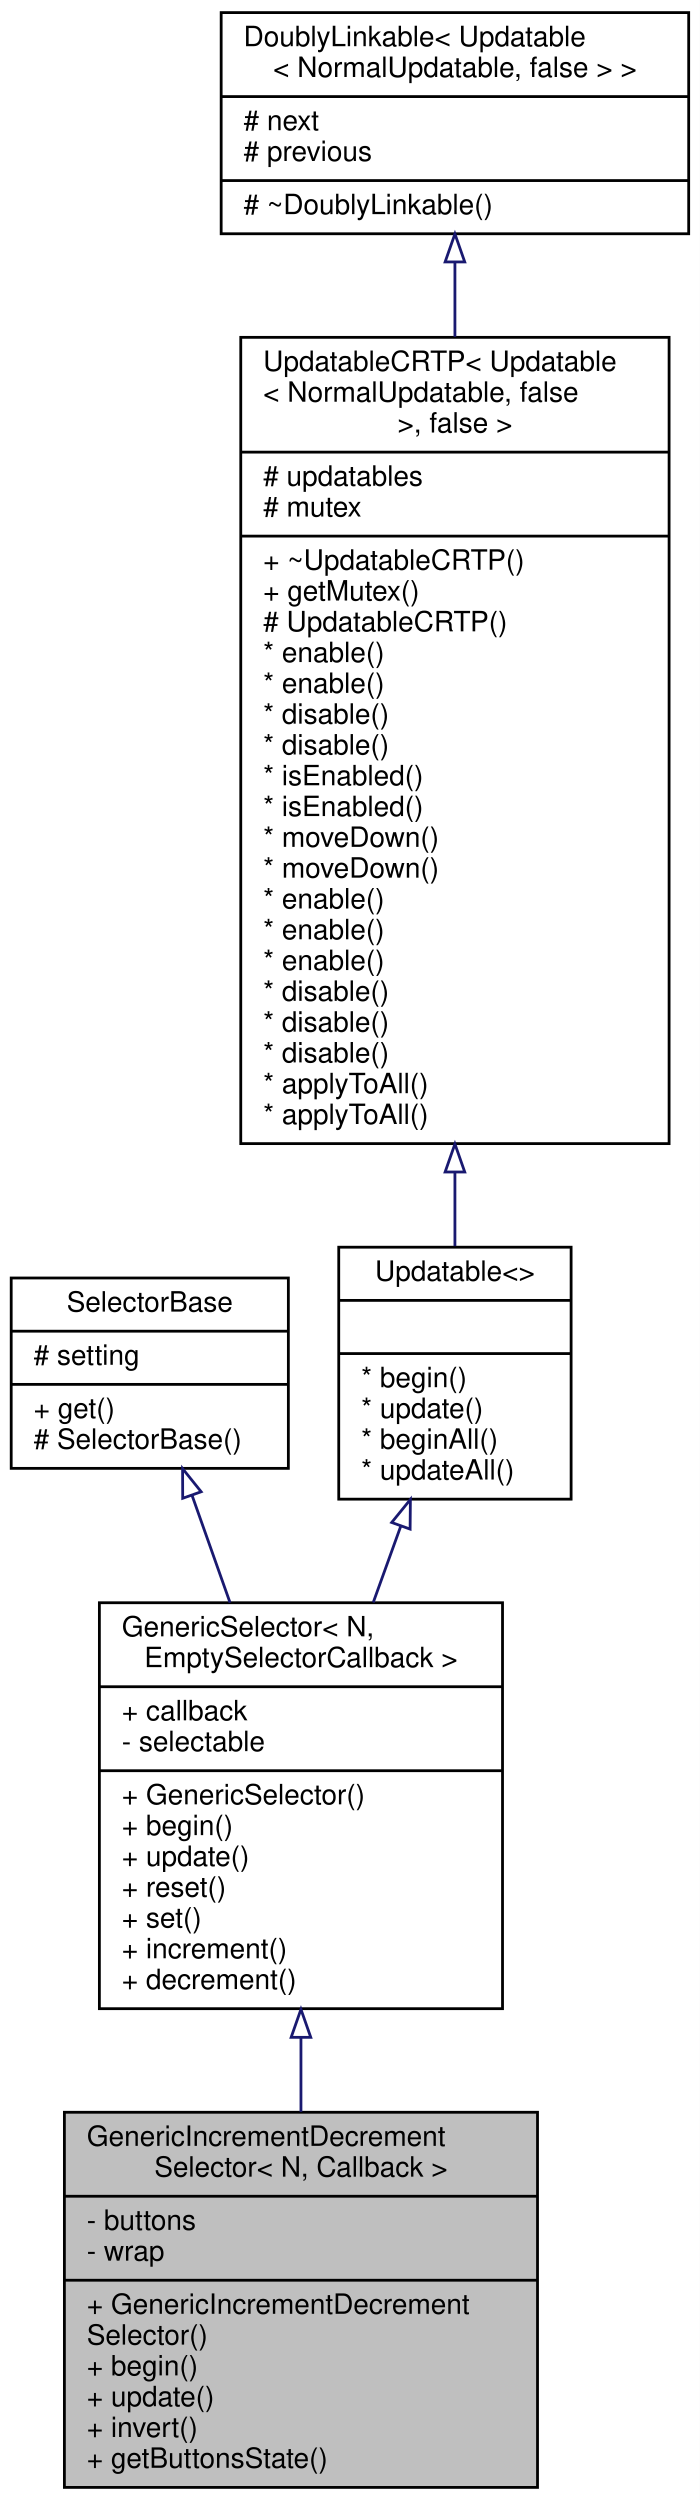
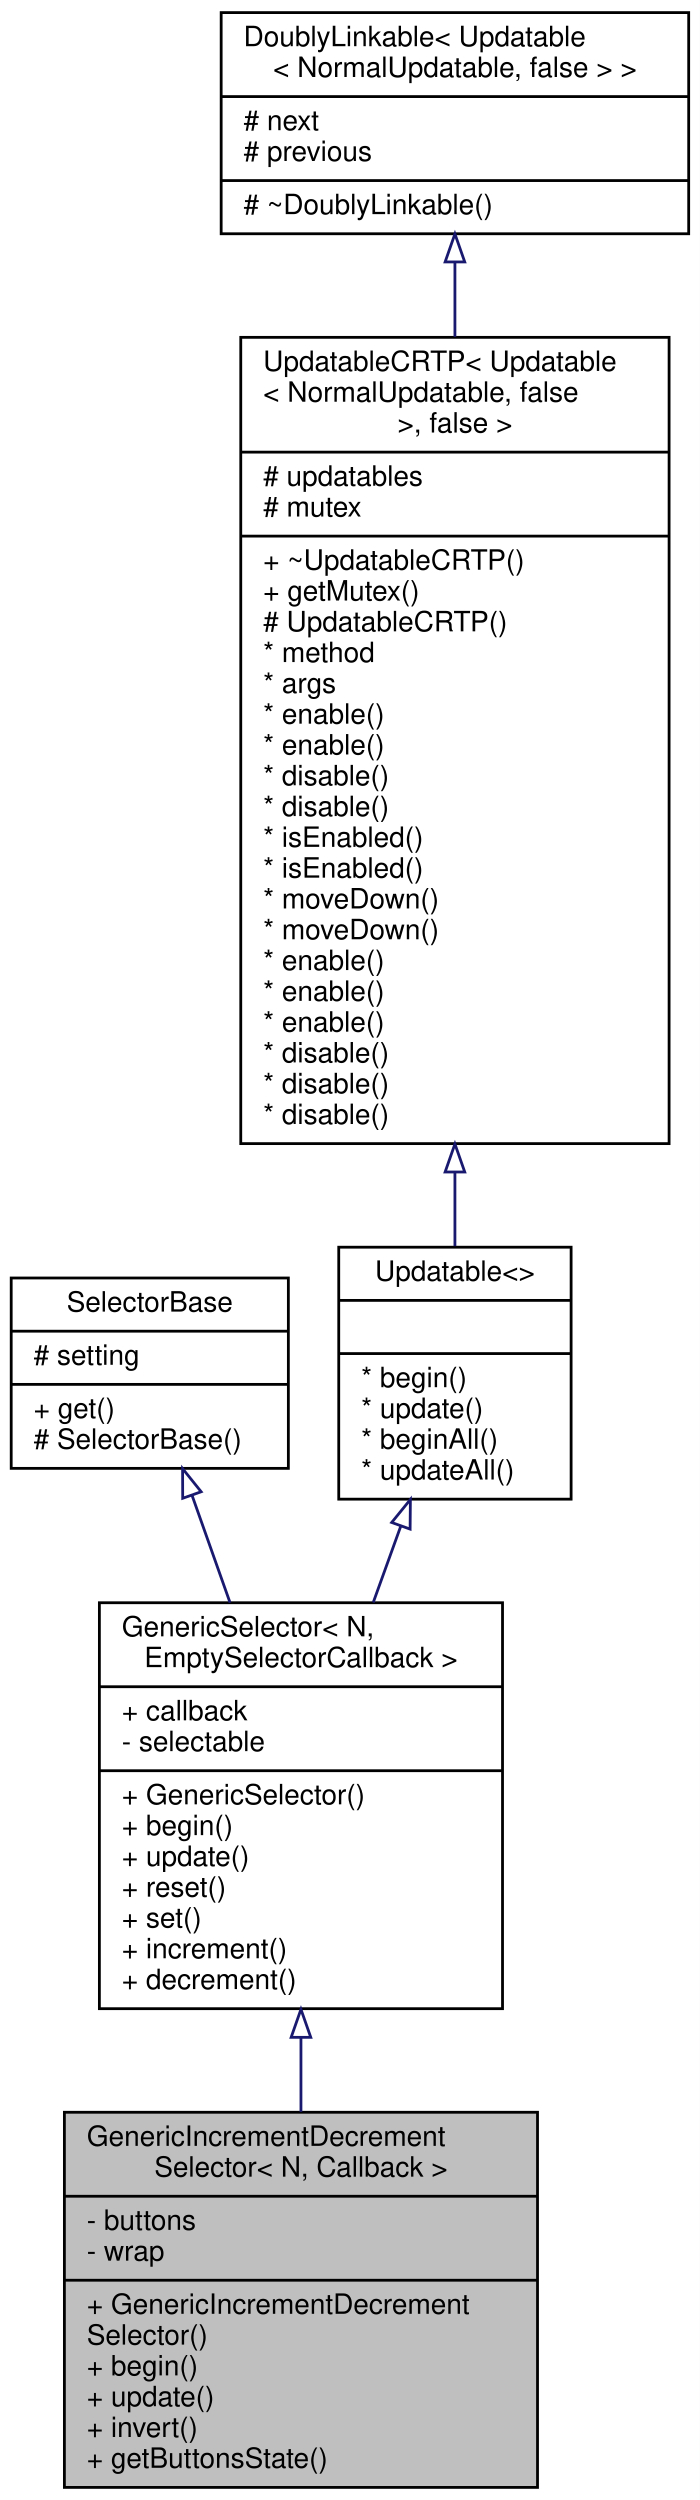
<svg xmlns="http://www.w3.org/2000/svg" xmlns:xlink="http://www.w3.org/1999/xlink" width="250pt" height="893pt" viewBox="0.00 0.00 250.00 893.00">
  <g id="graph0" class="graph" transform="scale(1 1) rotate(0) translate(4 889)">
    <polygon fill="white" stroke="transparent" points="-4,4 -4,-889 246,-889 246,4 -4,4" />
    <g id="node1" class="node">
      <g id="a_node1">
        <a xlink:title=" ">
          <polygon fill="#bfbfbf" stroke="black" points="19,-0.5 19,-134.5 188,-134.5 188,-0.5 19,-0.5" />
          <text text-anchor="start" x="27" y="-122.5" font-family="Helvetica,sans-Serif" font-size="10.00">GenericIncrementDecrement</text>
          <text text-anchor="middle" x="103.5" y="-111.5" font-family="Helvetica,sans-Serif" font-size="10.00">Selector&lt; N, Callback &gt;</text>
          <polyline fill="none" stroke="black" points="19,-104.5 188,-104.5 " />
          <text text-anchor="start" x="27" y="-92.5" font-family="Helvetica,sans-Serif" font-size="10.00">- buttons</text>
          <text text-anchor="start" x="27" y="-81.5" font-family="Helvetica,sans-Serif" font-size="10.00">- wrap</text>
          <polyline fill="none" stroke="black" points="19,-74.5 188,-74.5 " />
          <text text-anchor="start" x="27" y="-62.5" font-family="Helvetica,sans-Serif" font-size="10.00">+ GenericIncrementDecrement</text>
          <text text-anchor="start" x="27" y="-51.5" font-family="Helvetica,sans-Serif" font-size="10.00">Selector()</text>
          <text text-anchor="start" x="27" y="-40.5" font-family="Helvetica,sans-Serif" font-size="10.00">+ begin()</text>
          <text text-anchor="start" x="27" y="-29.5" font-family="Helvetica,sans-Serif" font-size="10.00">+ update()</text>
          <text text-anchor="start" x="27" y="-18.5" font-family="Helvetica,sans-Serif" font-size="10.00">+ invert()</text>
          <text text-anchor="start" x="27" y="-7.5" font-family="Helvetica,sans-Serif" font-size="10.00">+ getButtonsState()</text>
        </a>
      </g>
    </g>
    <g id="node2" class="node">
      <g id="a_node2">
        <a xlink:href="../../d0/d04/classGenericSelector.html" target="_top" xlink:title=" ">
          <polygon fill="white" stroke="black" points="31.5,-171.5 31.5,-316.5 175.5,-316.5 175.5,-171.5 31.5,-171.5" />
          <text text-anchor="start" x="39.5" y="-304.5" font-family="Helvetica,sans-Serif" font-size="10.00">GenericSelector&lt; N,</text>
          <text text-anchor="middle" x="103.5" y="-293.5" font-family="Helvetica,sans-Serif" font-size="10.00"> EmptySelectorCallback &gt;</text>
          <polyline fill="none" stroke="black" points="31.5,-286.5 175.5,-286.5 " />
          <text text-anchor="start" x="39.5" y="-274.5" font-family="Helvetica,sans-Serif" font-size="10.00">+ callback</text>
          <text text-anchor="start" x="39.5" y="-263.5" font-family="Helvetica,sans-Serif" font-size="10.00">- selectable</text>
          <polyline fill="none" stroke="black" points="31.5,-256.5 175.5,-256.5 " />
          <text text-anchor="start" x="39.5" y="-244.5" font-family="Helvetica,sans-Serif" font-size="10.00">+ GenericSelector()</text>
          <text text-anchor="start" x="39.5" y="-233.5" font-family="Helvetica,sans-Serif" font-size="10.00">+ begin()</text>
          <text text-anchor="start" x="39.5" y="-222.5" font-family="Helvetica,sans-Serif" font-size="10.00">+ update()</text>
          <text text-anchor="start" x="39.5" y="-211.5" font-family="Helvetica,sans-Serif" font-size="10.00">+ reset()</text>
          <text text-anchor="start" x="39.5" y="-200.5" font-family="Helvetica,sans-Serif" font-size="10.00">+ set()</text>
          <text text-anchor="start" x="39.5" y="-189.5" font-family="Helvetica,sans-Serif" font-size="10.00">+ increment()</text>
          <text text-anchor="start" x="39.5" y="-178.5" font-family="Helvetica,sans-Serif" font-size="10.00">+ decrement()</text>
        </a>
      </g>
    </g>
    <g id="edge1" class="edge">
      <path fill="none" stroke="midnightblue" d="M103.5,-161.25C103.5,-152.33 103.5,-143.33 103.5,-134.63" />
      <polygon fill="none" stroke="midnightblue" points="100,-161.27 103.5,-171.27 107,-161.27 100,-161.27" />
    </g>
    <g id="node3" class="node">
      <g id="a_node3">
        <a xlink:href="../../dc/d77/classSelectorBase.html" target="_top" xlink:title="Base class for all Selectors exposing the get method, so it can be used by display elements etc,...">
          <polygon fill="white" stroke="black" points="0,-364.5 0,-432.5 99,-432.5 99,-364.5 0,-364.5" />
          <text text-anchor="middle" x="49.5" y="-420.5" font-family="Helvetica,sans-Serif" font-size="10.00">SelectorBase</text>
          <polyline fill="none" stroke="black" points="0,-413.5 99,-413.5 " />
          <text text-anchor="start" x="8" y="-401.5" font-family="Helvetica,sans-Serif" font-size="10.00"># setting</text>
          <polyline fill="none" stroke="black" points="0,-394.5 99,-394.5 " />
          <text text-anchor="start" x="8" y="-382.5" font-family="Helvetica,sans-Serif" font-size="10.00">+ get()</text>
          <text text-anchor="start" x="8" y="-371.5" font-family="Helvetica,sans-Serif" font-size="10.00"># SelectorBase()</text>
        </a>
      </g>
    </g>
    <g id="edge2" class="edge">
      <path fill="none" stroke="midnightblue" d="M64.63,-354.77C68.85,-342.87 73.54,-329.6 78.17,-316.53" />
      <polygon fill="none" stroke="midnightblue" points="61.26,-353.82 61.22,-364.41 67.85,-356.15 61.26,-353.82" />
    </g>
    <g id="node4" class="node">
      <g id="a_node4">
        <a xlink:href="../../d1/d55/classAH_1_1Updatable.html" target="_top" xlink:title=" ">
          <polygon fill="white" stroke="black" points="117,-353.5 117,-443.5 200,-443.5 200,-353.5 117,-353.5" />
          <text text-anchor="middle" x="158.5" y="-431.5" font-family="Helvetica,sans-Serif" font-size="10.00">Updatable&lt;&gt;</text>
          <polyline fill="none" stroke="black" points="117,-424.5 200,-424.5 " />
          <text text-anchor="middle" x="158.5" y="-412.5" font-family="Helvetica,sans-Serif" font-size="10.00"> </text>
          <polyline fill="none" stroke="black" points="117,-405.5 200,-405.5 " />
          <text text-anchor="start" x="125" y="-393.5" font-family="Helvetica,sans-Serif" font-size="10.00">* begin()</text>
          <text text-anchor="start" x="125" y="-382.5" font-family="Helvetica,sans-Serif" font-size="10.00">* update()</text>
          <text text-anchor="start" x="125" y="-371.5" font-family="Helvetica,sans-Serif" font-size="10.00">* beginAll()</text>
          <text text-anchor="start" x="125" y="-360.5" font-family="Helvetica,sans-Serif" font-size="10.00">* updateAll()</text>
        </a>
      </g>
    </g>
    <g id="edge3" class="edge">
      <path fill="none" stroke="midnightblue" d="M139.2,-343.98C136,-335.12 132.64,-325.81 129.32,-316.59" />
      <polygon fill="none" stroke="midnightblue" points="135.91,-345.17 142.59,-353.39 142.49,-342.8 135.91,-345.17" />
    </g>
    <g id="node5" class="node">
      <g id="a_node5">
        <a xlink:href="../../d8/d1a/classAH_1_1UpdatableCRTP.html" target="_top" xlink:title=" ">
          <polygon fill="white" stroke="black" points="82,-480.5 82,-768.5 235,-768.5 235,-480.5 82,-480.5" />
          <text text-anchor="start" x="90" y="-756.5" font-family="Helvetica,sans-Serif" font-size="10.00">UpdatableCRTP&lt; Updatable</text>
          <text text-anchor="start" x="90" y="-745.5" font-family="Helvetica,sans-Serif" font-size="10.00">&lt; NormalUpdatable, false</text>
          <text text-anchor="middle" x="158.5" y="-734.5" font-family="Helvetica,sans-Serif" font-size="10.00"> &gt;, false &gt;</text>
          <polyline fill="none" stroke="black" points="82,-727.5 235,-727.5 " />
          <text text-anchor="start" x="90" y="-715.5" font-family="Helvetica,sans-Serif" font-size="10.00"># updatables</text>
          <text text-anchor="start" x="90" y="-704.5" font-family="Helvetica,sans-Serif" font-size="10.00"># mutex</text>
          <polyline fill="none" stroke="black" points="82,-697.5 235,-697.5 " />
          <text text-anchor="start" x="90" y="-685.5" font-family="Helvetica,sans-Serif" font-size="10.00">+ ~UpdatableCRTP()</text>
          <text text-anchor="start" x="90" y="-674.5" font-family="Helvetica,sans-Serif" font-size="10.00">+ getMutex()</text>
          <text text-anchor="start" x="90" y="-663.5" font-family="Helvetica,sans-Serif" font-size="10.00"># UpdatableCRTP()</text>
-           <text text-anchor="start" x="90" y="-652.5" font-family="Helvetica,sans-Serif" font-size="10.00">* enable()</text>
-           <text text-anchor="start" x="90" y="-641.5" font-family="Helvetica,sans-Serif" font-size="10.00">* enable()</text>
-           <text text-anchor="start" x="90" y="-630.5" font-family="Helvetica,sans-Serif" font-size="10.00">* disable()</text>
-           <text text-anchor="start" x="90" y="-619.5" font-family="Helvetica,sans-Serif" font-size="10.00">* disable()</text>
-           <text text-anchor="start" x="90" y="-608.5" font-family="Helvetica,sans-Serif" font-size="10.00">* isEnabled()</text>
-           <text text-anchor="start" x="90" y="-597.5" font-family="Helvetica,sans-Serif" font-size="10.00">* isEnabled()</text>
-           <text text-anchor="start" x="90" y="-586.5" font-family="Helvetica,sans-Serif" font-size="10.00">* moveDown()</text>
-           <text text-anchor="start" x="90" y="-575.5" font-family="Helvetica,sans-Serif" font-size="10.00">* moveDown()</text>
-           <text text-anchor="start" x="90" y="-564.5" font-family="Helvetica,sans-Serif" font-size="10.00">* enable()</text>
-           <text text-anchor="start" x="90" y="-553.5" font-family="Helvetica,sans-Serif" font-size="10.00">* enable()</text>
+           <text text-anchor="start" x="90" y="-652.5" font-family="Helvetica,sans-Serif" font-size="10.00">* method</text>
+           <text text-anchor="start" x="90" y="-641.5" font-family="Helvetica,sans-Serif" font-size="10.00">* args</text>
+           <text text-anchor="start" x="90" y="-630.5" font-family="Helvetica,sans-Serif" font-size="10.00">* enable()</text>
+           <text text-anchor="start" x="90" y="-619.5" font-family="Helvetica,sans-Serif" font-size="10.00">* enable()</text>
+           <text text-anchor="start" x="90" y="-608.5" font-family="Helvetica,sans-Serif" font-size="10.00">* disable()</text>
+           <text text-anchor="start" x="90" y="-597.5" font-family="Helvetica,sans-Serif" font-size="10.00">* disable()</text>
+           <text text-anchor="start" x="90" y="-586.5" font-family="Helvetica,sans-Serif" font-size="10.00">* isEnabled()</text>
+           <text text-anchor="start" x="90" y="-575.5" font-family="Helvetica,sans-Serif" font-size="10.00">* isEnabled()</text>
+           <text text-anchor="start" x="90" y="-564.5" font-family="Helvetica,sans-Serif" font-size="10.00">* moveDown()</text>
+           <text text-anchor="start" x="90" y="-553.5" font-family="Helvetica,sans-Serif" font-size="10.00">* moveDown()</text>
          <text text-anchor="start" x="90" y="-542.5" font-family="Helvetica,sans-Serif" font-size="10.00">* enable()</text>
-           <text text-anchor="start" x="90" y="-531.5" font-family="Helvetica,sans-Serif" font-size="10.00">* disable()</text>
-           <text text-anchor="start" x="90" y="-520.5" font-family="Helvetica,sans-Serif" font-size="10.00">* disable()</text>
+           <text text-anchor="start" x="90" y="-531.5" font-family="Helvetica,sans-Serif" font-size="10.00">* enable()</text>
+           <text text-anchor="start" x="90" y="-520.5" font-family="Helvetica,sans-Serif" font-size="10.00">* enable()</text>
          <text text-anchor="start" x="90" y="-509.5" font-family="Helvetica,sans-Serif" font-size="10.00">* disable()</text>
-           <text text-anchor="start" x="90" y="-498.5" font-family="Helvetica,sans-Serif" font-size="10.00">* applyToAll()</text>
-           <text text-anchor="start" x="90" y="-487.5" font-family="Helvetica,sans-Serif" font-size="10.00">* applyToAll()</text>
+           <text text-anchor="start" x="90" y="-498.5" font-family="Helvetica,sans-Serif" font-size="10.00">* disable()</text>
+           <text text-anchor="start" x="90" y="-487.5" font-family="Helvetica,sans-Serif" font-size="10.00">* disable()</text>
        </a>
      </g>
    </g>
    <g id="edge4" class="edge">
      <path fill="none" stroke="midnightblue" d="M158.5,-470.13C158.5,-460.84 158.5,-451.99 158.5,-443.89" />
      <polygon fill="none" stroke="midnightblue" points="155,-470.37 158.5,-480.37 162,-470.37 155,-470.37" />
    </g>
    <g id="node6" class="node">
      <g id="a_node6">
        <a xlink:href="../../d4/d23/classDoublyLinkable.html" target="_top" xlink:title=" ">
          <polygon fill="white" stroke="black" points="75,-805.5 75,-884.5 242,-884.5 242,-805.5 75,-805.5" />
          <text text-anchor="start" x="83" y="-872.5" font-family="Helvetica,sans-Serif" font-size="10.00">DoublyLinkable&lt; Updatable</text>
          <text text-anchor="middle" x="158.5" y="-861.5" font-family="Helvetica,sans-Serif" font-size="10.00">&lt; NormalUpdatable, false &gt; &gt;</text>
          <polyline fill="none" stroke="black" points="75,-854.5 242,-854.5 " />
          <text text-anchor="start" x="83" y="-842.5" font-family="Helvetica,sans-Serif" font-size="10.00"># next</text>
          <text text-anchor="start" x="83" y="-831.5" font-family="Helvetica,sans-Serif" font-size="10.00"># previous</text>
          <polyline fill="none" stroke="black" points="75,-824.5 242,-824.5 " />
          <text text-anchor="start" x="83" y="-812.5" font-family="Helvetica,sans-Serif" font-size="10.00"># ~DoublyLinkable()</text>
        </a>
      </g>
    </g>
    <g id="edge5" class="edge">
      <path fill="none" stroke="midnightblue" d="M158.5,-795.32C158.5,-787.02 158.5,-778.04 158.5,-768.69" />
      <polygon fill="none" stroke="midnightblue" points="155,-795.44 158.5,-805.44 162,-795.44 155,-795.44" />
    </g>
  </g>
</svg>
